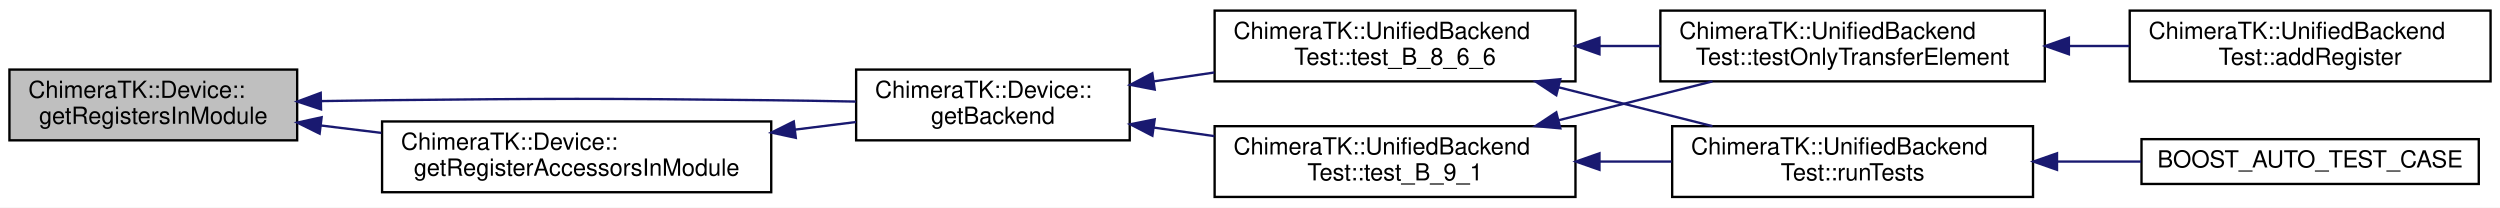
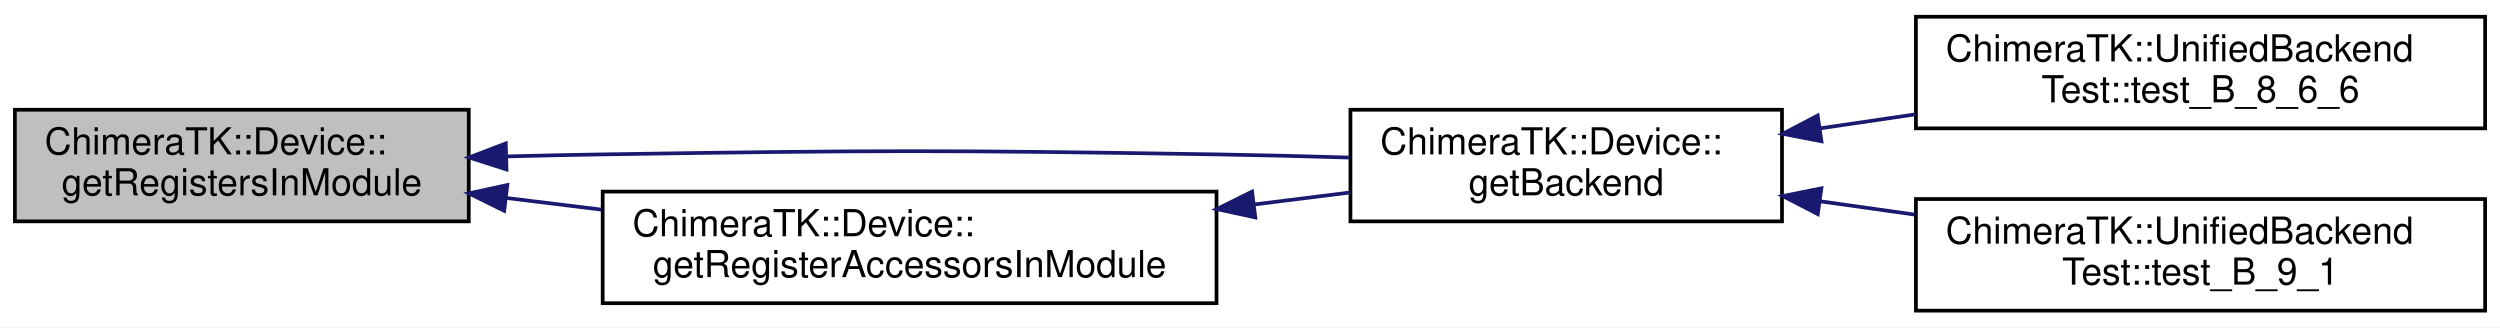
- <svg xmlns="http://www.w3.org/2000/svg" xmlns:xlink="http://www.w3.org/1999/xlink" width="1060pt" height="88pt" viewBox="0.00 0.00 1060.00 88.00">
+ <svg xmlns="http://www.w3.org/2000/svg" xmlns:xlink="http://www.w3.org/1999/xlink" width="672pt" height="88pt" viewBox="0.00 0.00 672.00 88.00">
  <g id="graph0" class="graph" transform="scale(1 1) rotate(0) translate(4 84)">
-     <polygon fill="#ffffff" stroke="transparent" points="-4,4 -4,-84 1056,-84 1056,4 -4,4" />
+     <polygon fill="#ffffff" stroke="transparent" points="-4,4 -4,-84 668,-84 668,4 -4,4" />
    <g id="node1" class="node">
      <polygon fill="#bfbfbf" stroke="#000000" points="0,-24.5 0,-54.5 122,-54.5 122,-24.5 0,-24.5" />
      <text text-anchor="start" x="8" y="-42.5" font-family="Helvetica,sans-Serif" font-size="10.00" fill="#000000">ChimeraTK::Device::</text>
      <text text-anchor="middle" x="61" y="-31.5" font-family="Helvetica,sans-Serif" font-size="10.00" fill="#000000">getRegistersInModule</text>
    </g>
    <g id="node2" class="node">
      <g id="a_node2">
        <a xlink:href="class_chimera_t_k_1_1_device.html#a488fb42cc1f9f41e08467685310c6785" target="_top" xlink:title="Obtain the backend. ">
          <polygon fill="#ffffff" stroke="#000000" points="359,-24.5 359,-54.5 475,-54.5 475,-24.5 359,-24.5" />
          <text text-anchor="start" x="367" y="-42.5" font-family="Helvetica,sans-Serif" font-size="10.00" fill="#000000">ChimeraTK::Device::</text>
          <text text-anchor="middle" x="417" y="-31.5" font-family="Helvetica,sans-Serif" font-size="10.00" fill="#000000">getBackend</text>
        </a>
      </g>
    </g>
    <g id="edge1" class="edge">
-       <path fill="none" stroke="#191970" d="M132.199,-41.136C140.89,-41.286 149.647,-41.414 158,-41.5 231.329,-42.256 249.671,-42.28 323,-41.5 334.589,-41.377 346.98,-41.168 358.837,-40.931" />
-       <polygon fill="#191970" stroke="#191970" points="132.117,-37.634 122.055,-40.951 131.989,-44.633 132.117,-37.634" />
+       <path fill="none" stroke="#191970" d="M132.196,-41.954C140.887,-42.179 149.645,-42.371 158,-42.5 231.325,-43.634 249.676,-43.67 323,-42.5 334.591,-42.315 346.983,-42.002 358.841,-41.646" />
+       <polygon fill="#191970" stroke="#191970" points="132.143,-38.451 122.051,-41.676 131.952,-45.449 132.143,-38.451" />
    </g>
-     <g id="node9" class="node">
-       <g id="a_node9">
+     <g id="node5" class="node">
+       <g id="a_node5">
        <a xlink:href="class_chimera_t_k_1_1_device.html#a360de0a953b858e6f9fb7cbd3d72ad4c" target="_top" xlink:title="DEPRECATED ">
          <polygon fill="#ffffff" stroke="#000000" points="158,-2.5 158,-32.5 323,-32.5 323,-2.5 158,-2.5" />
          <text text-anchor="start" x="166" y="-20.5" font-family="Helvetica,sans-Serif" font-size="10.00" fill="#000000">ChimeraTK::Device::</text>
          <text text-anchor="middle" x="240.5" y="-9.5" font-family="Helvetica,sans-Serif" font-size="10.00" fill="#000000">getRegisterAccessorsInModule</text>
        </a>
      </g>
    </g>
-     <g id="edge10" class="edge">
+     <g id="edge4" class="edge">
      <path fill="none" stroke="#191970" d="M132.135,-30.782C140.537,-29.752 149.166,-28.694 157.711,-27.647" />
      <polygon fill="#191970" stroke="#191970" points="131.521,-27.331 122.021,-32.021 132.373,-34.279 131.521,-27.331" />
    </g>
    <g id="node3" class="node">
      <g id="a_node3">
        <a xlink:href="class_chimera_t_k_1_1_unified_backend_test.html#a7e03656318dfd1a1d9c1ae598728fe7e" target="_top" xlink:title="Test interrupt() ">
          <polygon fill="#ffffff" stroke="#000000" points="511,-49.5 511,-79.5 664,-79.5 664,-49.5 511,-49.5" />
          <text text-anchor="start" x="519" y="-67.5" font-family="Helvetica,sans-Serif" font-size="10.00" fill="#000000">ChimeraTK::UnifiedBackend</text>
          <text text-anchor="middle" x="587.5" y="-56.5" font-family="Helvetica,sans-Serif" font-size="10.00" fill="#000000">Test::test_B_8_6_6</text>
        </a>
      </g>
    </g>
    <g id="edge2" class="edge">
      <path fill="none" stroke="#191970" d="M485.315,-49.517C493.719,-50.749 502.353,-52.015 510.87,-53.264" />
      <polygon fill="#191970" stroke="#191970" points="485.602,-46.022 475.2,-48.034 484.586,-52.947 485.602,-46.022" />
    </g>
-     <g id="node8" class="node">
-       <g id="a_node8">
+     <g id="node4" class="node">
+       <g id="a_node4">
        <a xlink:href="class_chimera_t_k_1_1_unified_backend_test.html#aaa6938910923e45270349c3cedb73685" target="_top" xlink:title="Test reporting exceptions to exception backend. ">
          <polygon fill="#ffffff" stroke="#000000" points="511,-.5 511,-30.5 664,-30.5 664,-.5 511,-.5" />
          <text text-anchor="start" x="519" y="-18.5" font-family="Helvetica,sans-Serif" font-size="10.00" fill="#000000">ChimeraTK::UnifiedBackend</text>
          <text text-anchor="middle" x="587.5" y="-7.5" font-family="Helvetica,sans-Serif" font-size="10.00" fill="#000000">Test::test_B_9_1</text>
        </a>
      </g>
    </g>
-     <g id="edge7" class="edge">
+     <g id="edge3" class="edge">
      <path fill="none" stroke="#191970" d="M485.315,-29.884C493.719,-28.701 502.353,-27.486 510.87,-26.287" />
      <polygon fill="#191970" stroke="#191970" points="484.614,-26.448 475.2,-31.308 485.59,-33.38 484.614,-26.448" />
    </g>
-     <g id="node4" class="node">
-       <g id="a_node4">
-         <a xlink:href="class_chimera_t_k_1_1_unified_backend_test.html#a4146331a80e80ca6ac110ffe0d612a04" target="_top" xlink:title="Call if not a real backend is tested but just a special TransferElement implementation. ">
-           <polygon fill="#ffffff" stroke="#000000" points="700,-49.5 700,-79.5 863,-79.5 863,-49.5 700,-49.5" />
-           <text text-anchor="start" x="708" y="-67.5" font-family="Helvetica,sans-Serif" font-size="10.00" fill="#000000">ChimeraTK::UnifiedBackend</text>
-           <text text-anchor="middle" x="781.5" y="-56.5" font-family="Helvetica,sans-Serif" font-size="10.00" fill="#000000">Test::testOnlyTransferElement</text>
-         </a>
-       </g>
-     </g>
-     <g id="edge3" class="edge">
-       <path fill="none" stroke="#191970" d="M674.176,-64.5C682.752,-64.5 691.438,-64.5 699.96,-64.5" />
-       <polygon fill="#191970" stroke="#191970" points="674.174,-61 664.174,-64.5 674.174,-68 674.174,-61" />
-     </g>
-     <g id="node6" class="node">
-       <g id="a_node6">
-         <a xlink:href="class_chimera_t_k_1_1_unified_backend_test.html#a7434d5256809a1b2cf634d39f32a83df" target="_top" xlink:title="Execute all tests. ">
-           <polygon fill="#ffffff" stroke="#000000" points="705,-.5 705,-30.5 858,-30.5 858,-.5 705,-.5" />
-           <text text-anchor="start" x="713" y="-18.5" font-family="Helvetica,sans-Serif" font-size="10.00" fill="#000000">ChimeraTK::UnifiedBackend</text>
-           <text text-anchor="middle" x="781.5" y="-7.5" font-family="Helvetica,sans-Serif" font-size="10.00" fill="#000000">Test::runTests</text>
-         </a>
-       </g>
-     </g>
    <g id="edge5" class="edge">
-       <path fill="none" stroke="#191970" d="M656.983,-46.95C678.287,-41.569 701.521,-35.701 722.088,-30.506" />
-       <polygon fill="#191970" stroke="#191970" points="655.863,-43.623 647.025,-49.465 657.577,-50.41 655.863,-43.623" />
-     </g>
-     <g id="node5" class="node">
-       <g id="a_node5">
-         <a xlink:href="class_chimera_t_k_1_1_unified_backend_test.html#a1aaa214c8db203527df5cdd08bde7c63" target="_top" xlink:title="Add a register to be used by the test. ">
-           <polygon fill="#ffffff" stroke="#000000" points="899,-49.5 899,-79.5 1052,-79.5 1052,-49.5 899,-49.5" />
-           <text text-anchor="start" x="907" y="-67.5" font-family="Helvetica,sans-Serif" font-size="10.00" fill="#000000">ChimeraTK::UnifiedBackend</text>
-           <text text-anchor="middle" x="975.5" y="-56.5" font-family="Helvetica,sans-Serif" font-size="10.00" fill="#000000">Test::addRegister</text>
-         </a>
-       </g>
-     </g>
-     <g id="edge4" class="edge">
-       <path fill="none" stroke="#191970" d="M873.229,-64.5C881.798,-64.5 890.422,-64.5 898.833,-64.5" />
-       <polygon fill="#191970" stroke="#191970" points="873.211,-61 863.211,-64.5 873.211,-68 873.211,-61" />
-     </g>
-     <g id="node7" class="node">
-       <g id="a_node7">
-         <a xlink:href="test_numeric_addressed_backend_unified_8cpp.html#a9f5533e72ee880d6d818844f51879211" target="_top" xlink:title="BOOST_AUTO_TEST_CASE">
-           <polygon fill="#ffffff" stroke="#000000" points="904,-6 904,-25 1047,-25 1047,-6 904,-6" />
-           <text text-anchor="middle" x="975.5" y="-13" font-family="Helvetica,sans-Serif" font-size="10.00" fill="#000000">BOOST_AUTO_TEST_CASE</text>
-         </a>
-       </g>
-     </g>
-     <g id="edge6" class="edge">
-       <path fill="none" stroke="#191970" d="M868.483,-15.5C880.293,-15.5 892.304,-15.5 903.804,-15.5" />
-       <polygon fill="#191970" stroke="#191970" points="868.174,-12 858.174,-15.5 868.174,-19 868.174,-12" />
-     </g>
-     <g id="edge8" class="edge">
-       <path fill="none" stroke="#191970" d="M656.983,-33.05C678.287,-38.431 701.521,-44.299 722.088,-49.494" />
-       <polygon fill="#191970" stroke="#191970" points="657.577,-29.59 647.025,-30.535 655.863,-36.377 657.577,-29.59" />
-     </g>
-     <g id="edge9" class="edge">
-       <path fill="none" stroke="#191970" d="M674.266,-15.5C684.426,-15.5 694.738,-15.5 704.748,-15.5" />
-       <polygon fill="#191970" stroke="#191970" points="674.174,-12 664.174,-15.5 674.174,-19 674.174,-12" />
-     </g>
-     <g id="edge11" class="edge">
      <path fill="none" stroke="#191970" d="M333.015,-29.032C341.822,-30.129 350.572,-31.22 358.914,-32.26" />
      <polygon fill="#191970" stroke="#191970" points="333.422,-25.555 323.065,-27.791 332.556,-32.502 333.422,-25.555" />
    </g>
  </g>
</svg>
